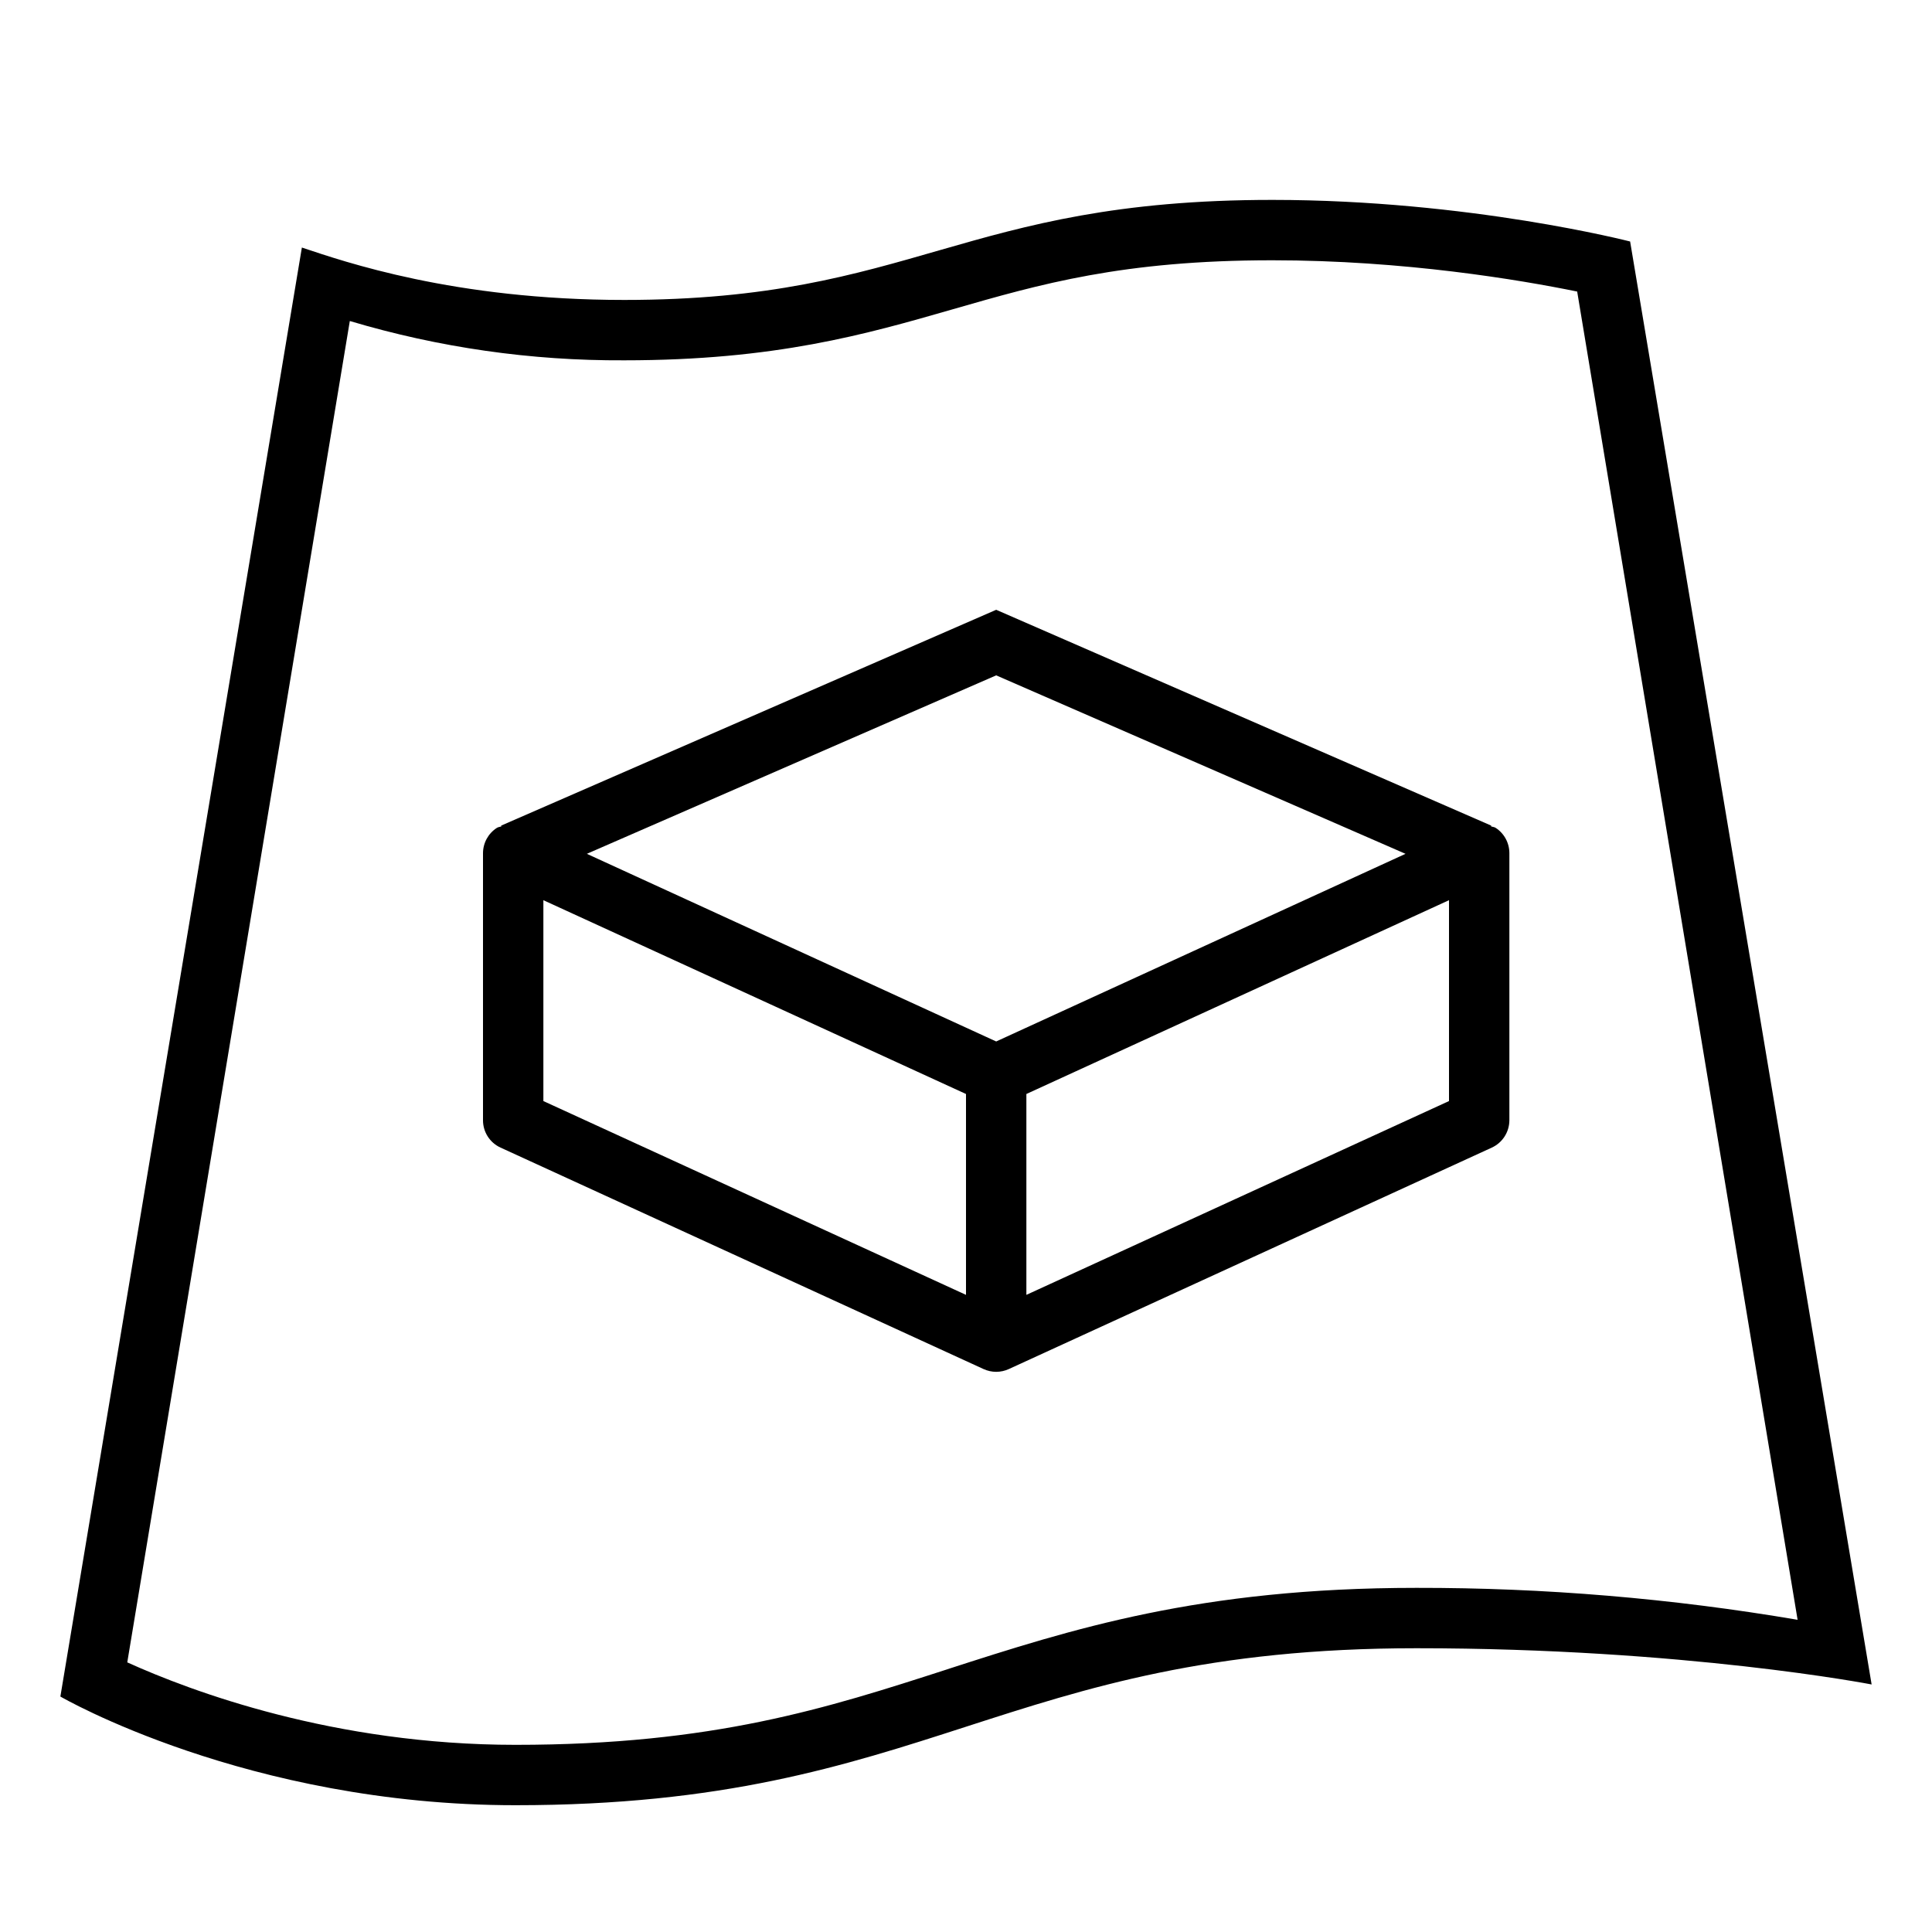
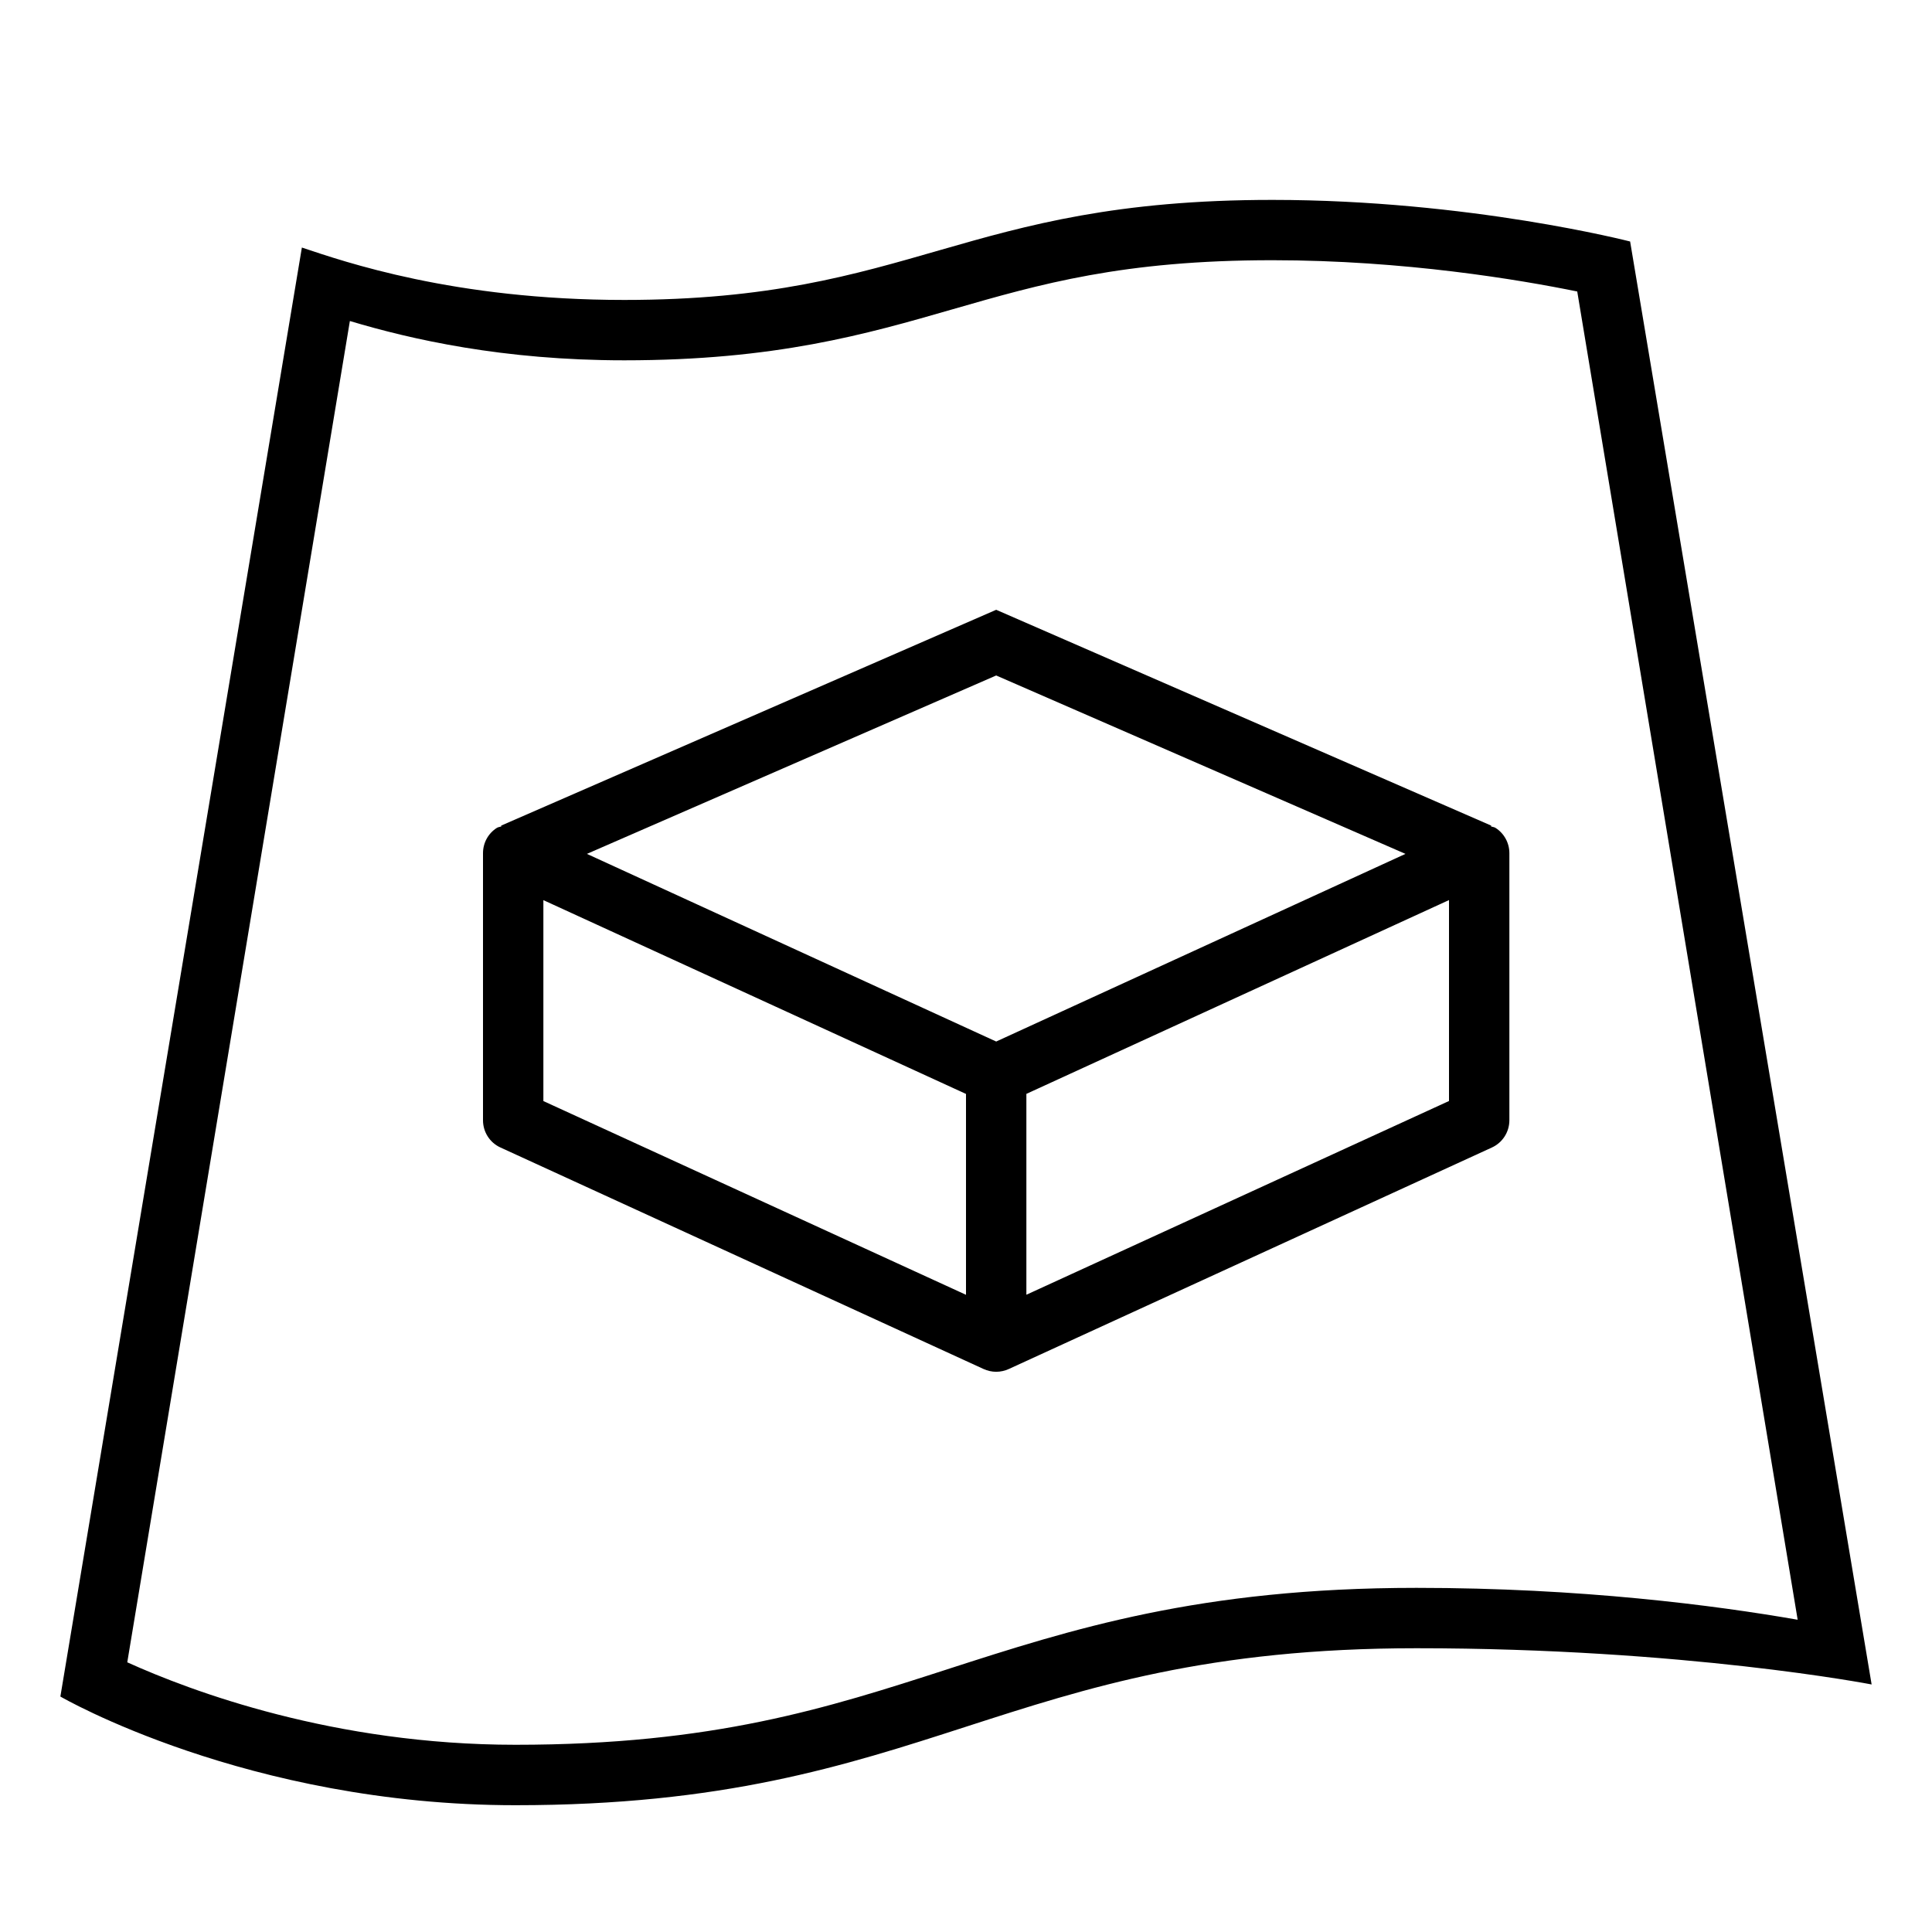
- <svg xmlns="http://www.w3.org/2000/svg" viewBox="0 0 32 32">
-   <path d="M0 0h32v32H0z" style="fill:none" />
-   <path d="m24.695 13.687.005-.012-8.2-3.575-8.2 3.575.005.012c-.024.01-.052.01-.075.025a.5.5 0 0 0-.23.42v4.424c0 .194.113.371.291.452l8 3.668a.5.5 0 0 0 .418 0l8-3.668a.5.5 0 0 0 .291-.452V14.13a.5.5 0 0 0-.23-.42c-.023-.014-.05-.013-.075-.024m-8.195-2.5 6.78 2.956-6.78 3.108-6.78-3.108zM9 14.91l7 3.21v3.327l-7-3.21zm15 3.327-7 3.21V18.12l7-3.21zM27 4s-2.667-.689-5.926-.689c-5.144 0-5.927 1.657-10.735 1.657C7.52 4.968 5.7 4.333 5 4.1l-4 24s3.093 1.8 7.538 1.8c6.876 0 8.048-2.6 14.924-2.6 4.445 0 7.538.6 7.538.6zM15.693 27.648c-1.993.644-3.875 1.252-7.155 1.252-3.003 0-5.37-.886-6.43-1.366L5.794 5.317a15.6 15.6 0 0 0 4.544.651c2.505 0 4-.43 5.445-.846 1.448-.417 2.816-.811 5.29-.811 2.188 0 4.104.325 5.05.518l3.651 22a37.3 37.3 0 0 0-6.313-.529c-3.595 0-5.717.686-7.77 1.348" />
+ <svg xmlns="http://www.w3.org/2000/svg" id="icons" viewBox="0 0 32 32">
+   <defs>
+     <style>.cls-1{fill:none;}</style>
+   </defs>
+   <rect class="cls-1" width="32" height="32" />
+   <path d="M24.695,13.687l.005-.012-8.2-3.575-8.2,3.575.005.012c-.024.011-.052.01-.075.025-.144.091-.23.249-.23.419v4.424c0,.195.113.372.291.452l8,3.668c.066.03.138.046.209.046s.143-.016.209-.046l8-3.668c.178-.081.291-.258.291-.452v-4.424c0-.17-.087-.328-.23-.419-.023-.015-.05-.014-.075-.025ZM16.5,11.188l6.779,2.955-6.779,3.108-6.779-3.108,6.779-2.955ZM9,14.909l7,3.21v3.327l-7-3.209v-3.328ZM24,18.236l-7,3.209v-3.327l7-3.21v3.328ZM27,4s-2.667-.689-5.926-.689c-5.144,0-5.927,1.657-10.735,1.657-2.82,0-4.64-.635-5.339-.868L1,28.1s3.093,1.8,7.538,1.8c6.876,0,8.048-2.6,14.924-2.6,4.444,0,7.538.6,7.538.6l-4-23.9ZM15.693,27.648c-1.993.644-3.875,1.251-7.155,1.251-3.003,0-5.37-.886-6.43-1.366L5.795,5.317c1.017.305,2.539.651,4.544.651,2.504,0,4-.43,5.445-.847,1.448-.417,2.815-.811,5.29-.811,2.188,0,4.104.325,5.05.518l3.651,22c-1.364-.238-3.587-.528-6.313-.528-3.596,0-5.718.686-7.77,1.348Z" />
</svg>
